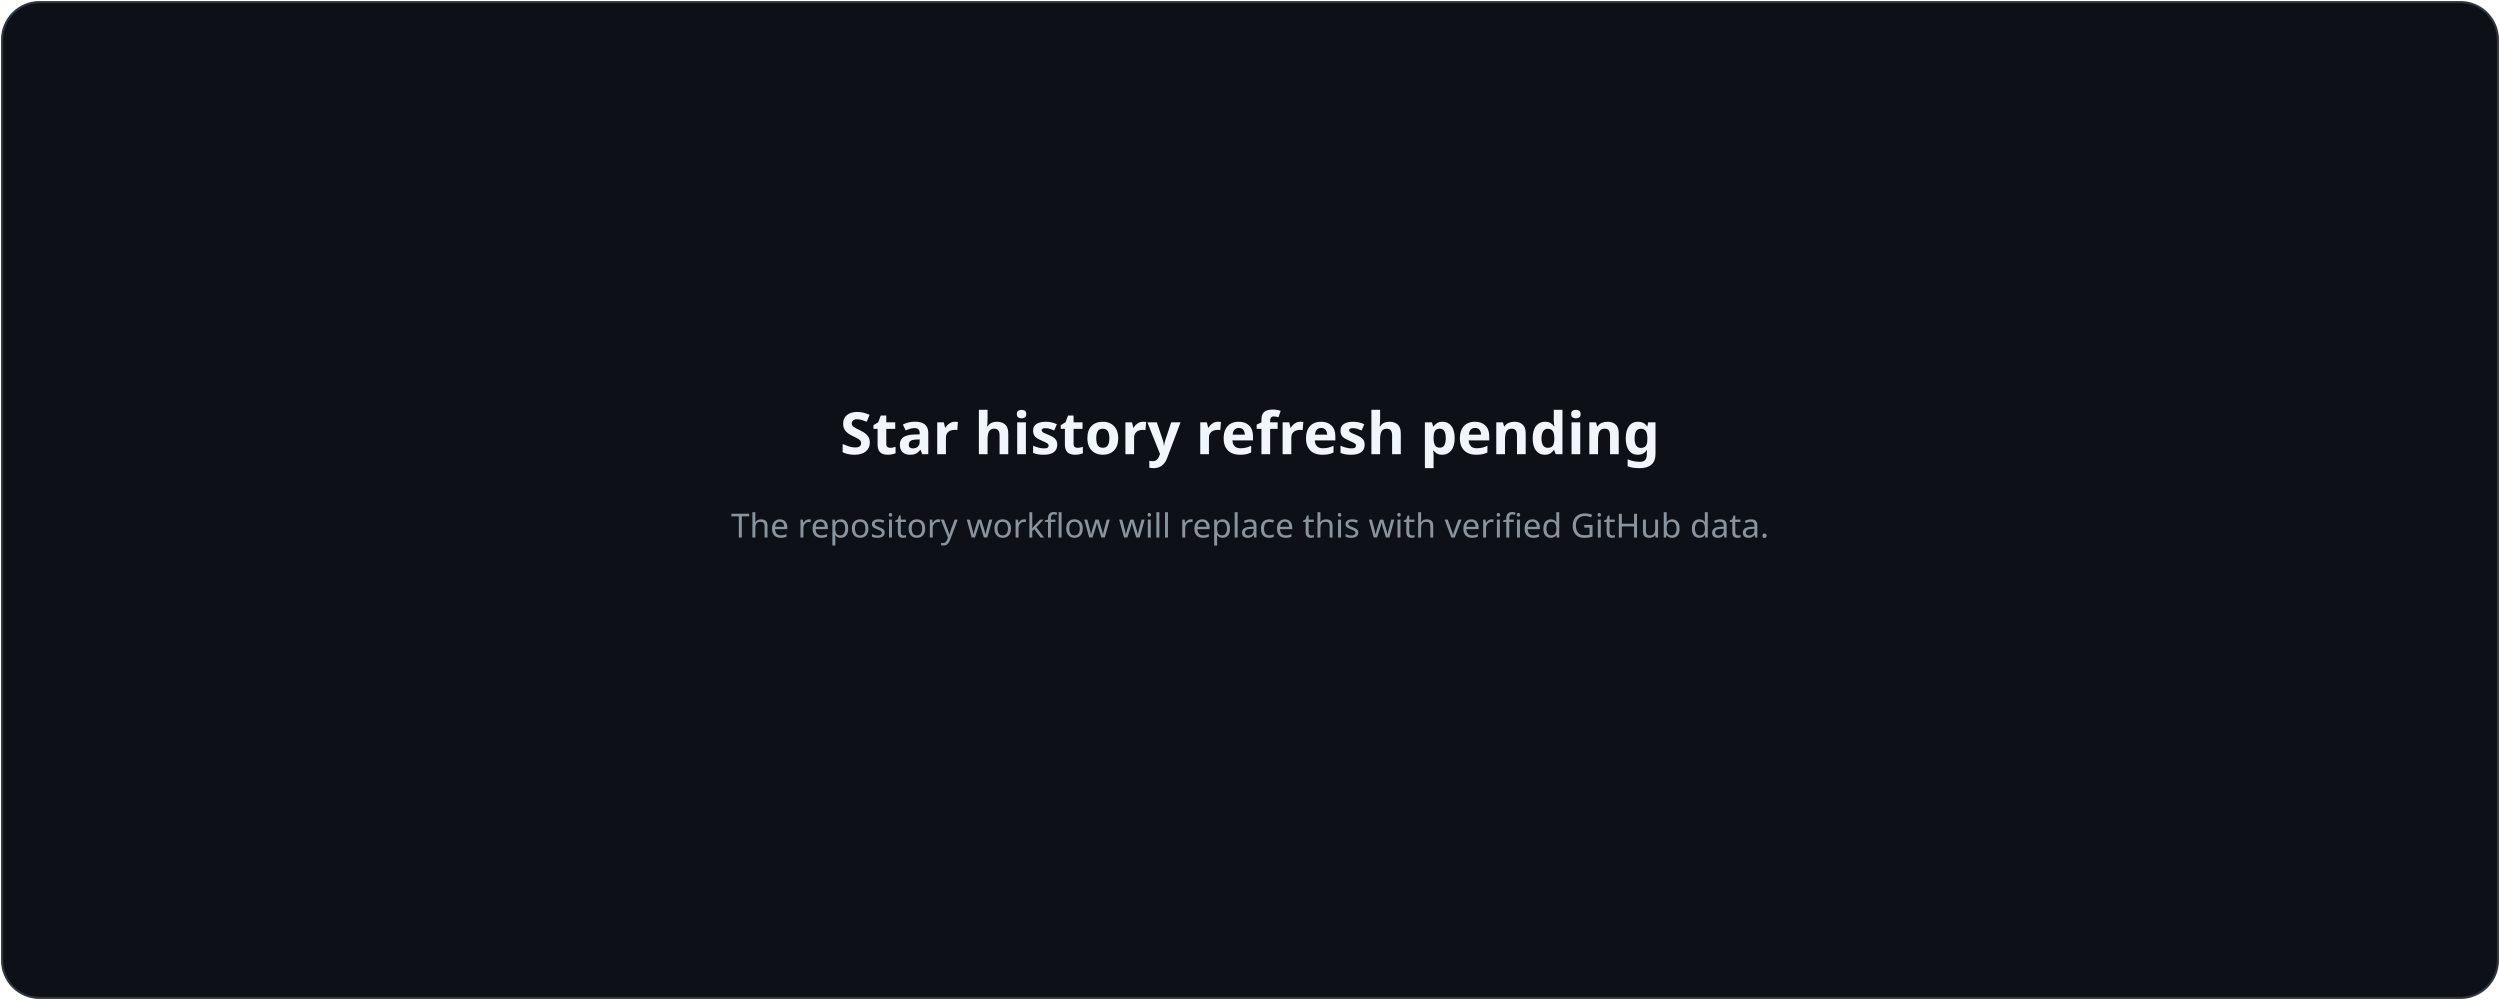
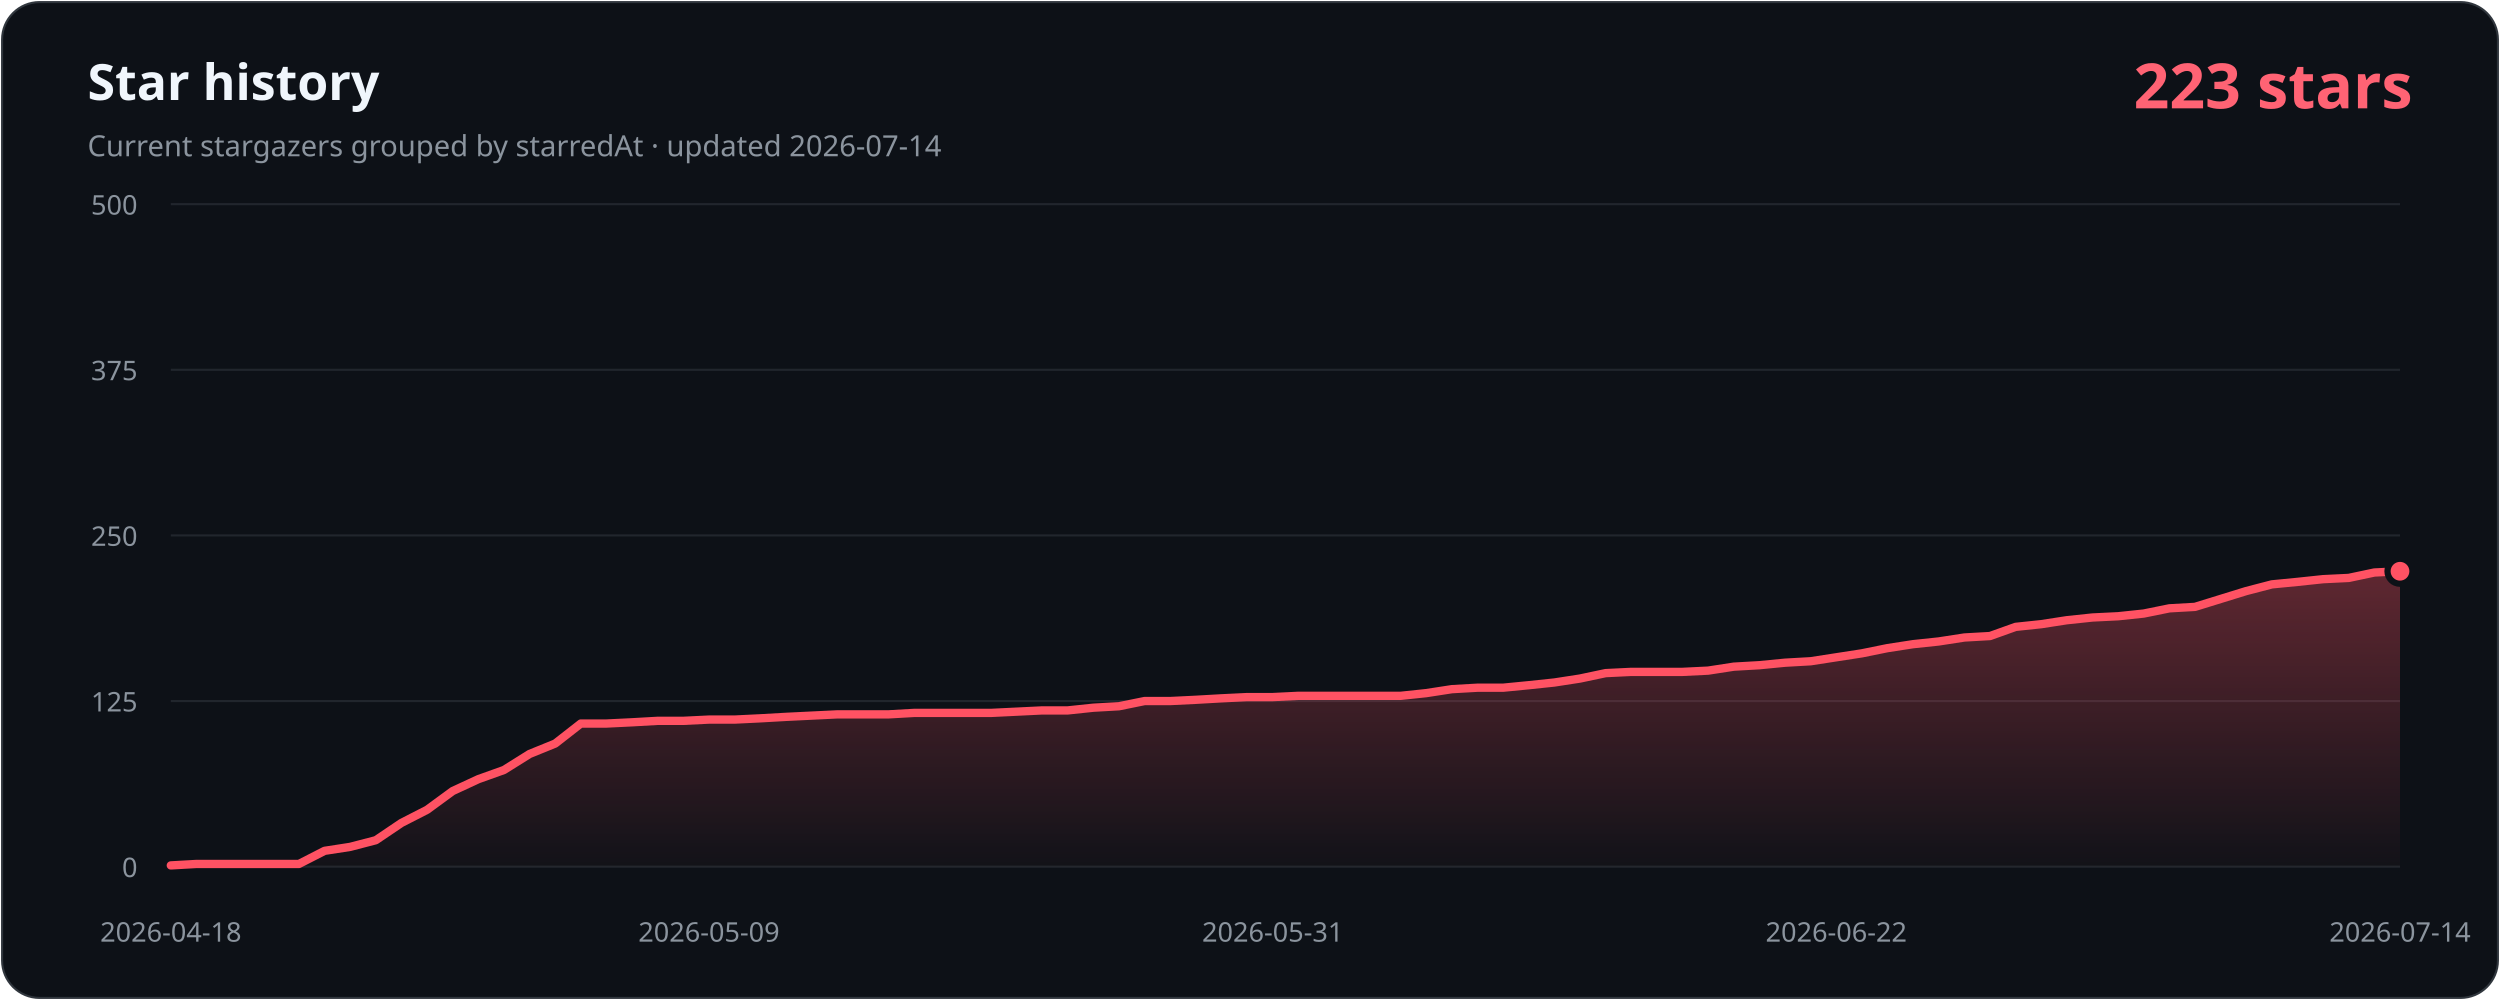
- <svg xmlns="http://www.w3.org/2000/svg" width="1200" height="480" viewBox="0 0 1200 480" role="img" aria-labelledby="title description">
+ <svg xmlns="http://www.w3.org/2000/svg" width="1200" height="480" viewBox="0 0 1200 480" role="img" aria-labelledby="title description" data-history-hash="d98688b051493cd2f8f9">
+   <defs>
+     <linearGradient id="area" x1="0" y1="0" x2="0" y2="1">
+       <stop offset="0" stop-color="#ff5263" stop-opacity="0.34" />
+       <stop offset="1" stop-color="#ff5263" stop-opacity="0.02" />
+     </linearGradient>
+   </defs>
  <rect x="1" y="1" width="1198" height="478" rx="18" fill="#0d1117" stroke="#30363d" />
-   <text x="600" y="218" fill="#f0f6fc" font-family="Segoe UI, sans-serif" font-size="28" font-weight="700" text-anchor="middle">Star history refresh pending</text>
-   <text x="600" y="258" fill="#8b949e" font-family="Segoe UI, sans-serif" font-size="16" text-anchor="middle">The repository workflow will replace this with verified GitHub data.</text>
+   <text x="42" y="48" fill="#f0f6fc" font-family="Segoe UI, sans-serif" font-size="24" font-weight="700">Star history</text>
+   <text x="42" y="75" fill="#8b949e" font-family="Segoe UI, sans-serif" font-size="14">Current stargazers grouped by starredAt · updated 2026-07-14</text>
+   <text x="1158" y="52" fill="#ff6374" font-family="Segoe UI, sans-serif" font-size="30" font-weight="700" text-anchor="end">223 stars</text>
+   <g font-family="Segoe UI, sans-serif" font-size="13">
+     <line class="grid" x1="82" y1="416.0" x2="1152" y2="416.0" />
+     <text class="axis" x="66" y="421.0" text-anchor="end">0</text>
+     <line class="grid" x1="82" y1="336.5" x2="1152" y2="336.5" />
+     <text class="axis" x="66" y="341.5" text-anchor="end">125</text>
+     <line class="grid" x1="82" y1="257.0" x2="1152" y2="257.0" />
+     <text class="axis" x="66" y="262.0" text-anchor="end">250</text>
+     <line class="grid" x1="82" y1="177.5" x2="1152" y2="177.5" />
+     <text class="axis" x="66" y="182.5" text-anchor="end">375</text>
+     <line class="grid" x1="82" y1="98.0" x2="1152" y2="98.0" />
+     <text class="axis" x="66" y="103.0" text-anchor="end">500</text>
+     <text class="axis" x="82.0" y="452" text-anchor="middle">2026-04-18</text>
+     <text class="axis" x="340.3" y="452" text-anchor="middle">2026-05-09</text>
+     <text class="axis" x="610.9" y="452" text-anchor="middle">2026-05-31</text>
+     <text class="axis" x="881.4" y="452" text-anchor="middle">2026-06-22</text>
+     <text class="axis" x="1152.0" y="452" text-anchor="middle">2026-07-14</text>
+   </g>
+   <path d="M 82,416 L 82.0,415.4 L 94.3,414.7 L 106.6,414.7 L 118.9,414.7 L 131.2,414.7 L 143.5,414.7 L 155.8,408.4 L 168.1,406.5 L 180.4,403.3 L 192.7,395.0 L 205.0,388.7 L 217.3,379.7 L 229.6,374.0 L 241.9,369.6 L 254.2,361.9 L 266.5,356.9 L 278.8,347.3 L 291.1,347.3 L 303.4,346.7 L 315.7,346.0 L 328.0,346.0 L 340.3,345.4 L 352.6,345.4 L 364.9,344.8 L 377.2,344.1 L 389.5,343.5 L 401.8,342.9 L 414.1,342.9 L 426.4,342.9 L 438.7,342.2 L 451.0,342.2 L 463.3,342.2 L 475.6,342.2 L 487.9,341.6 L 500.2,341.0 L 512.5,341.0 L 524.8,339.7 L 537.1,339.0 L 549.4,336.5 L 561.7,336.5 L 574.0,335.9 L 586.3,335.2 L 598.6,334.6 L 610.9,334.6 L 623.1,334.0 L 635.4,334.0 L 647.7,334.0 L 660.0,334.0 L 672.3,334.0 L 684.6,332.7 L 696.9,330.8 L 709.2,330.1 L 721.5,330.1 L 733.8,328.9 L 746.1,327.6 L 758.4,325.7 L 770.7,323.1 L 783.0,322.5 L 795.3,322.5 L 807.6,322.5 L 819.9,321.9 L 832.2,320.0 L 844.5,319.3 L 856.8,318.1 L 869.1,317.4 L 881.4,315.5 L 893.7,313.6 L 906.0,311.1 L 918.3,309.2 L 930.6,307.9 L 942.9,306.0 L 955.2,305.3 L 967.5,300.9 L 979.8,299.6 L 992.1,297.7 L 1004.4,296.4 L 1016.7,295.8 L 1029.0,294.5 L 1041.3,292.0 L 1053.6,291.3 L 1065.9,287.5 L 1078.2,283.7 L 1090.5,280.5 L 1102.8,279.3 L 1115.1,278.0 L 1127.4,277.4 L 1139.7,274.8 L 1152.0,274.2 L 1152,416 Z" fill="url(#area)" />
+   <polyline points="82.0,415.4 94.3,414.7 106.6,414.7 118.9,414.7 131.2,414.7 143.5,414.7 155.8,408.4 168.1,406.5 180.4,403.3 192.7,395.0 205.0,388.7 217.3,379.7 229.6,374.0 241.9,369.6 254.2,361.9 266.5,356.9 278.8,347.3 291.1,347.3 303.4,346.7 315.7,346.0 328.0,346.0 340.3,345.4 352.6,345.4 364.9,344.8 377.2,344.1 389.5,343.5 401.8,342.9 414.1,342.9 426.4,342.9 438.7,342.2 451.0,342.2 463.3,342.2 475.6,342.2 487.9,341.6 500.2,341.0 512.5,341.0 524.8,339.7 537.1,339.0 549.4,336.5 561.7,336.5 574.0,335.9 586.3,335.2 598.6,334.6 610.9,334.6 623.1,334.0 635.4,334.0 647.7,334.0 660.0,334.0 672.3,334.0 684.6,332.7 696.9,330.8 709.2,330.1 721.5,330.1 733.8,328.9 746.1,327.6 758.4,325.7 770.7,323.1 783.0,322.5 795.3,322.5 807.6,322.5 819.9,321.9 832.2,320.0 844.5,319.3 856.8,318.1 869.1,317.4 881.4,315.5 893.7,313.6 906.0,311.1 918.3,309.2 930.6,307.9 942.9,306.0 955.2,305.3 967.5,300.9 979.8,299.6 992.1,297.7 1004.4,296.4 1016.7,295.8 1029.0,294.5 1041.3,292.0 1053.6,291.3 1065.9,287.5 1078.2,283.7 1090.5,280.5 1102.8,279.3 1115.1,278.0 1127.4,277.4 1139.7,274.8 1152.0,274.2" fill="none" stroke="#ff5263" stroke-width="4" stroke-linecap="round" stroke-linejoin="round" />
+   <circle cx="1152.0" cy="274.2" r="6" fill="#ff5263" stroke="#0d1117" stroke-width="3" />
+   <style>.grid{stroke:#21262d;stroke-width:1}.axis{fill:#8b949e}</style>
</svg>
